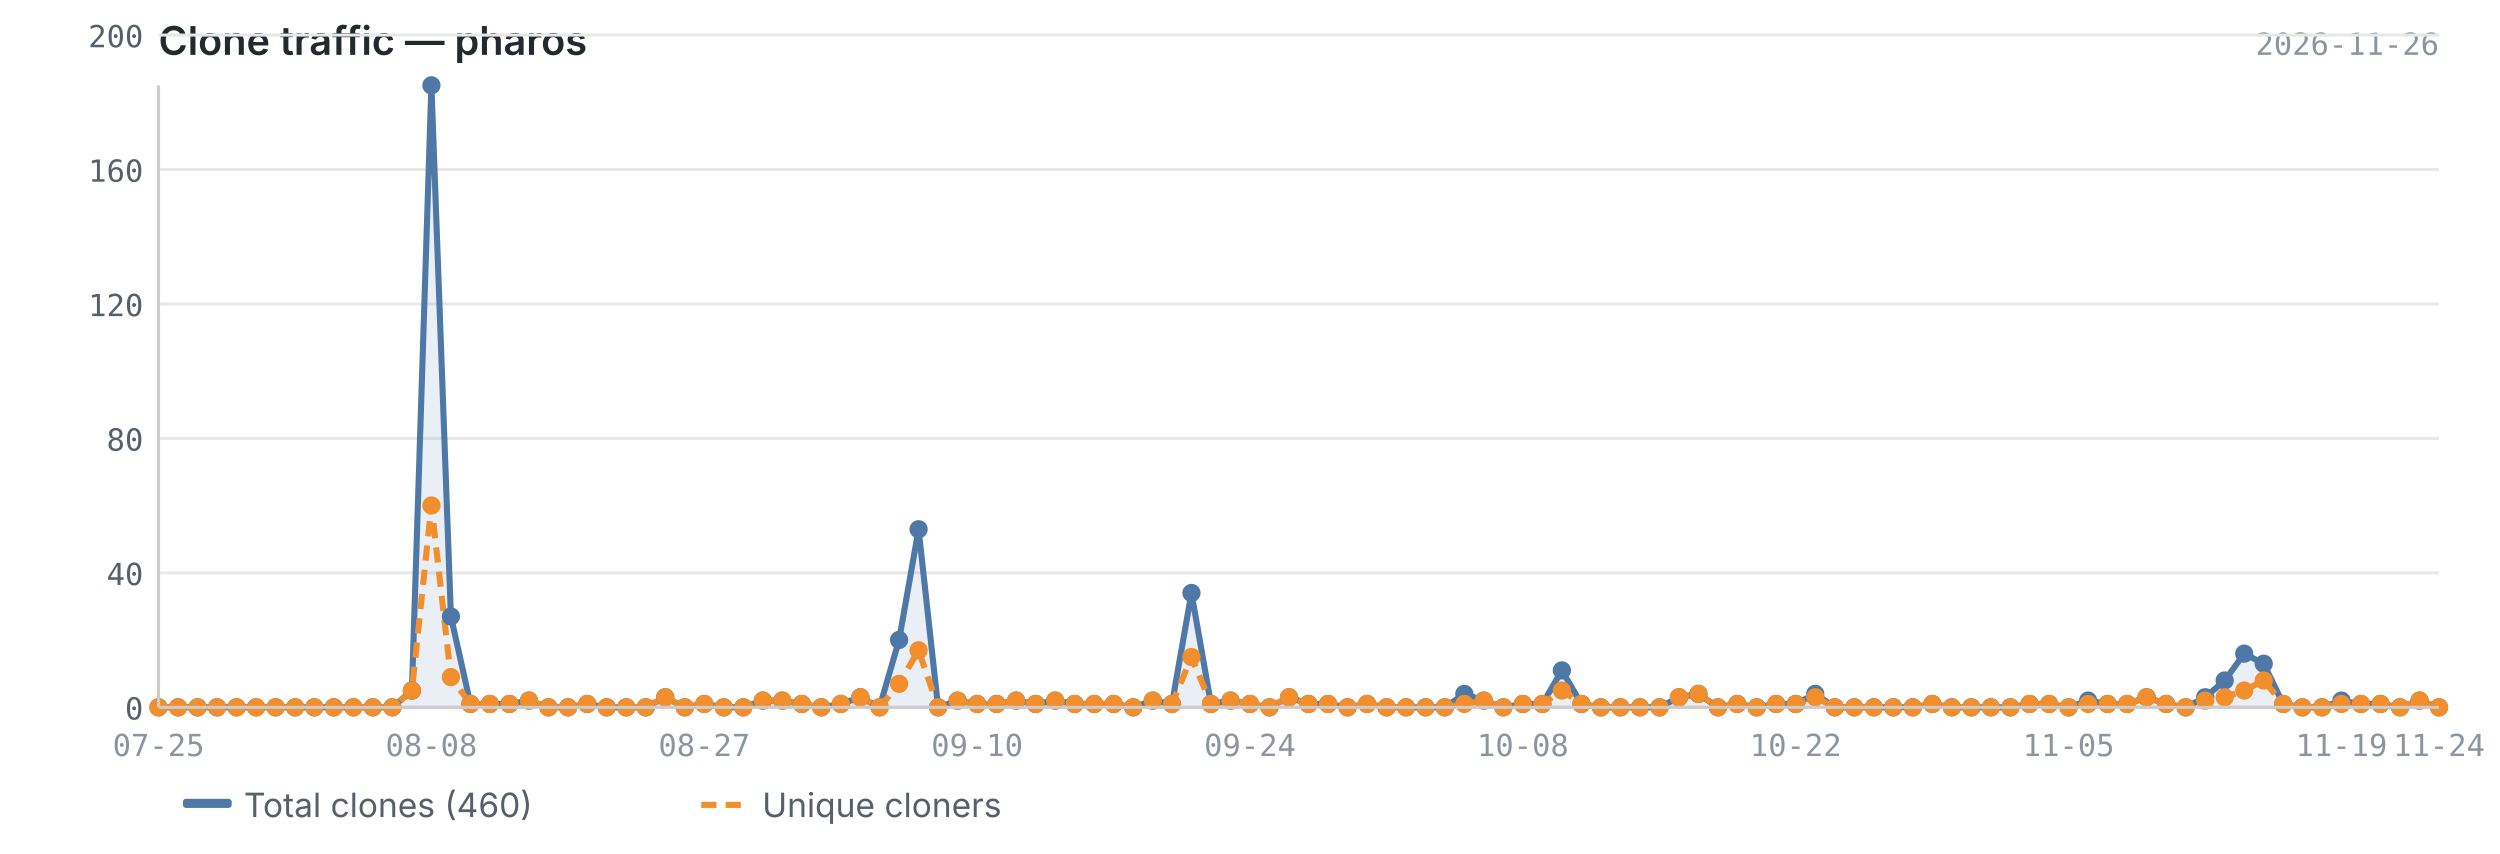
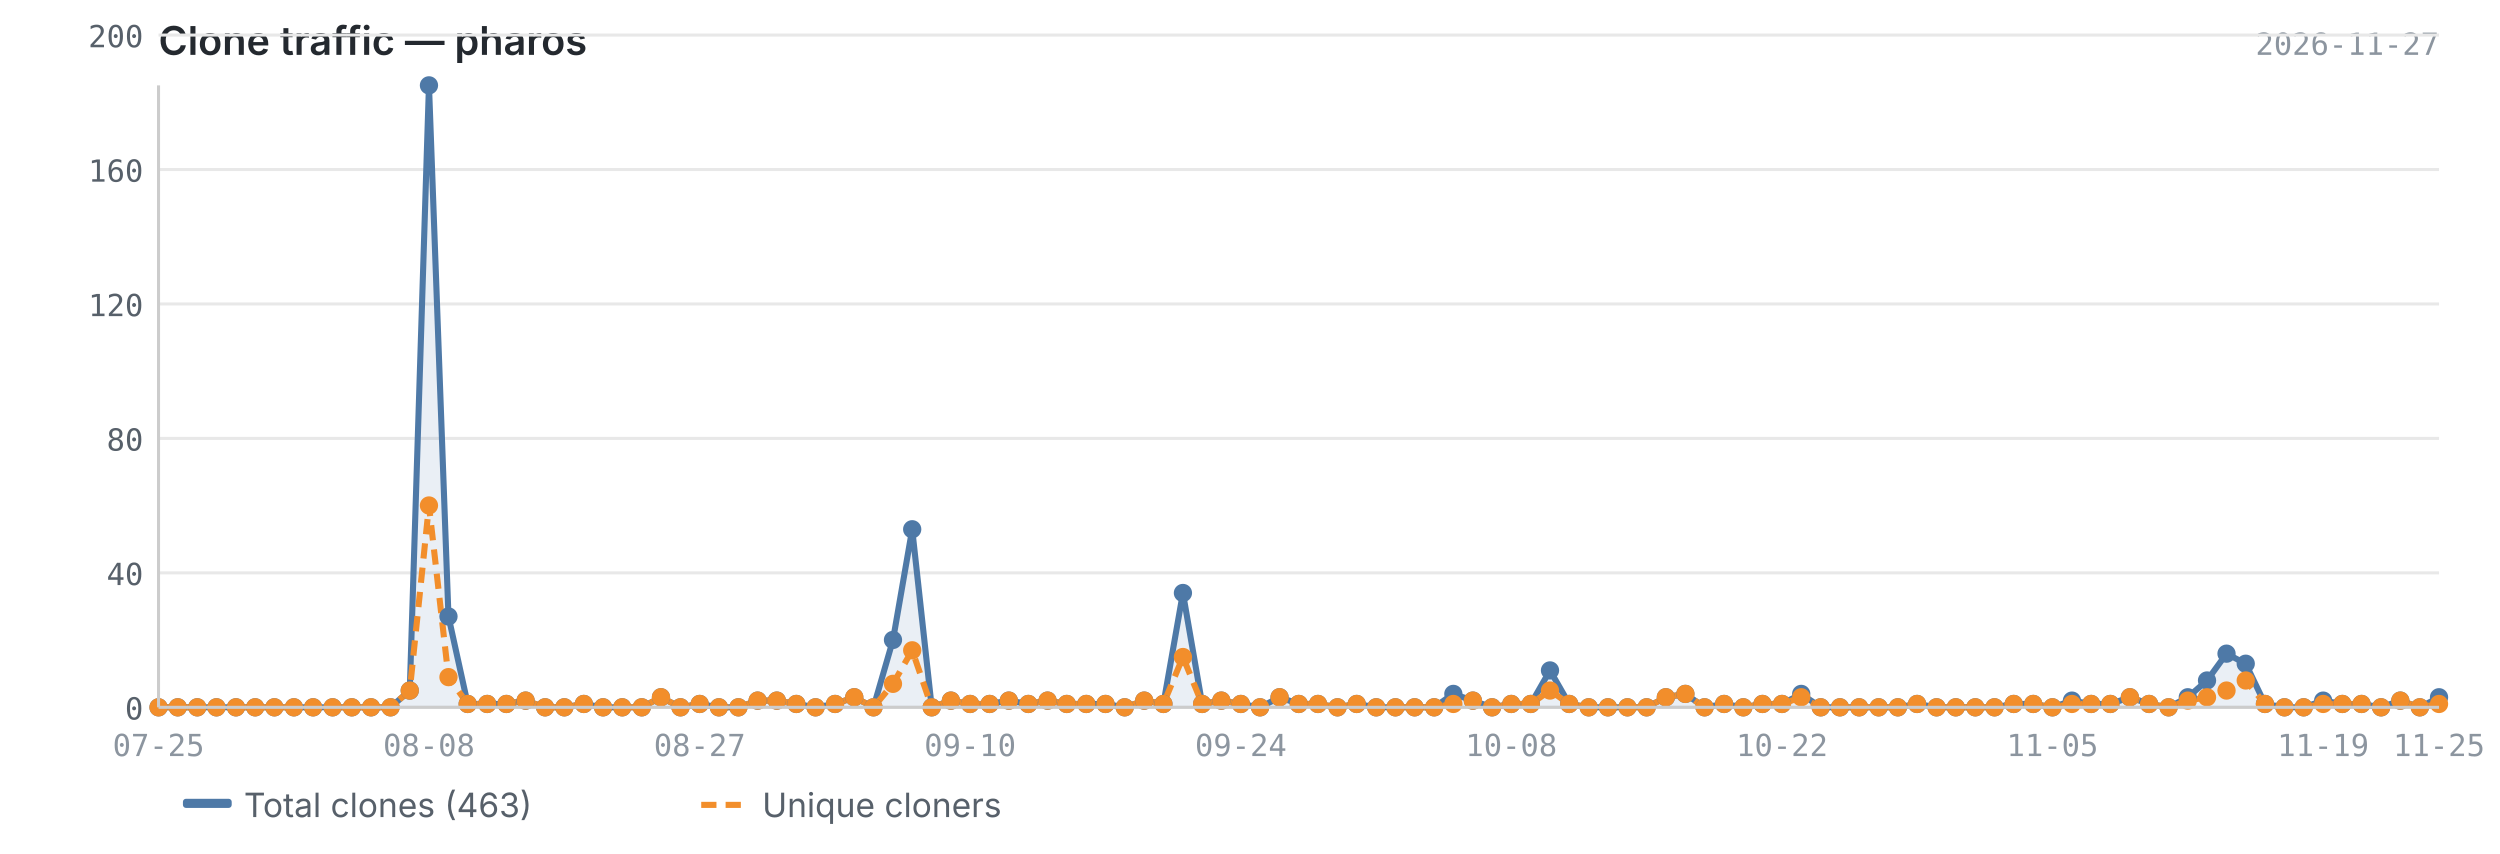
<svg xmlns="http://www.w3.org/2000/svg" viewBox="0 0 820 280" width="820" height="280">
  <text x="52" y="18" font-size="13" font-weight="600" fill="#24292f" font-family="-apple-system, BlinkMacSystemFont, 'Segoe UI', sans-serif">Clone traffic — pharos</text>
-   <text x="800" y="18" font-size="10" fill="#8c959f" font-family="ui-monospace, SFMono-Regular, 'SF Mono', Menlo, monospace" text-anchor="end">2026-11-26</text>
+   <text x="800" y="18" font-size="10" fill="#8c959f" font-family="ui-monospace, SFMono-Regular, 'SF Mono', Menlo, monospace" text-anchor="end">2026-11-27</text>
  <line x1="52" y1="232.0" x2="800" y2="232.0" stroke="#e8e8e8" stroke-width="1" />
  <line x1="52" y1="187.9" x2="800" y2="187.9" stroke="#e8e8e8" stroke-width="1" />
  <line x1="52" y1="143.8" x2="800" y2="143.8" stroke="#e8e8e8" stroke-width="1" />
  <line x1="52" y1="99.7" x2="800" y2="99.7" stroke="#e8e8e8" stroke-width="1" />
  <line x1="52" y1="55.6" x2="800" y2="55.6" stroke="#e8e8e8" stroke-width="1" />
  <line x1="52" y1="11.5" x2="800" y2="11.5" stroke="#e8e8e8" stroke-width="1" />
-   <path d="M52.0,232.0 L52.0,232.0 L58.4,232.0 L64.8,232.0 L71.2,232.0 L77.6,232.0 L84.0,232.0 L90.4,232.0 L96.8,232.0 L103.1,232.0 L109.5,232.0 L115.9,232.0 L122.3,232.0 L128.7,232.0 L135.1,226.5 L141.5,28.0 L147.9,202.2 L154.3,230.9 L160.7,230.9 L167.1,230.9 L173.5,229.8 L179.9,232.0 L186.3,232.0 L192.6,230.9 L199.0,232.0 L205.4,232.0 L211.8,232.0 L218.2,228.7 L224.6,232.0 L231.0,230.9 L237.4,232.0 L243.8,232.0 L250.2,229.8 L256.6,229.8 L263.0,230.9 L269.4,232.0 L275.8,230.9 L282.2,228.7 L288.5,232.0 L294.9,209.9 L301.3,173.6 L307.7,232.0 L314.1,229.8 L320.5,230.9 L326.9,230.9 L333.3,229.8 L339.7,230.9 L346.1,229.8 L352.5,230.9 L358.9,230.9 L365.3,230.9 L371.7,232.0 L378.1,229.8 L384.4,230.9 L390.8,194.5 L397.2,230.9 L403.6,229.8 L410.0,230.9 L416.4,232.0 L422.8,228.7 L429.2,230.9 L435.6,230.9 L442.0,232.0 L448.4,230.9 L454.8,232.0 L461.2,232.0 L467.6,232.0 L473.9,232.0 L480.3,227.6 L486.7,229.8 L493.1,232.0 L499.5,230.9 L505.9,230.9 L512.3,219.9 L518.7,230.9 L525.1,232.0 L531.5,232.0 L537.9,232.0 L544.3,232.0 L550.7,228.7 L557.1,227.6 L563.5,232.0 L569.8,230.9 L576.2,232.0 L582.6,230.9 L589.0,230.9 L595.4,227.6 L601.8,232.0 L608.2,232.0 L614.6,232.0 L621.0,232.0 L627.4,232.0 L633.8,230.9 L640.2,232.0 L646.6,232.0 L653.0,232.0 L659.4,232.0 L665.7,230.9 L672.1,230.9 L678.5,232.0 L684.9,229.8 L691.3,230.9 L697.7,230.9 L704.1,228.7 L710.5,230.9 L716.9,232.0 L723.3,228.7 L729.7,223.2 L736.1,214.4 L742.5,217.7 L748.9,230.9 L755.2,232.0 L761.6,232.0 L768.0,229.8 L774.4,230.9 L780.8,230.9 L787.2,232.0 L793.6,229.8 L800.0,232.0 L800.0,232.0 L52.0,232.0Z" fill="#4e79a7" opacity="0.12" />
-   <polyline points="52.0,232.0 58.4,232.0 64.8,232.0 71.2,232.0 77.6,232.0 84.0,232.0 90.4,232.0 96.8,232.0 103.1,232.0 109.5,232.0 115.9,232.0 122.3,232.0 128.7,232.0 135.1,226.5 141.5,28.0 147.9,202.2 154.3,230.9 160.7,230.9 167.1,230.9 173.5,229.8 179.9,232.0 186.3,232.0 192.6,230.9 199.0,232.0 205.4,232.0 211.8,232.0 218.2,228.7 224.6,232.0 231.0,230.9 237.4,232.0 243.8,232.0 250.2,229.8 256.6,229.8 263.0,230.9 269.4,232.0 275.8,230.9 282.2,228.7 288.5,232.0 294.9,209.9 301.3,173.6 307.7,232.0 314.1,229.8 320.5,230.9 326.9,230.9 333.3,229.8 339.7,230.9 346.1,229.8 352.5,230.9 358.9,230.9 365.3,230.9 371.7,232.0 378.1,229.8 384.4,230.9 390.8,194.5 397.2,230.9 403.6,229.8 410.0,230.9 416.4,232.0 422.8,228.7 429.2,230.9 435.6,230.9 442.0,232.0 448.4,230.9 454.8,232.0 461.2,232.0 467.6,232.0 473.9,232.0 480.3,227.6 486.7,229.8 493.1,232.0 499.5,230.9 505.9,230.9 512.3,219.9 518.7,230.9 525.1,232.0 531.5,232.0 537.9,232.0 544.3,232.0 550.7,228.7 557.1,227.6 563.5,232.0 569.8,230.9 576.2,232.0 582.6,230.9 589.0,230.9 595.4,227.6 601.8,232.0 608.2,232.0 614.6,232.0 621.0,232.0 627.4,232.0 633.8,230.9 640.2,232.0 646.6,232.0 653.0,232.0 659.4,232.0 665.7,230.9 672.1,230.9 678.5,232.0 684.9,229.8 691.3,230.9 697.7,230.9 704.1,228.7 710.5,230.9 716.9,232.0 723.3,228.7 729.7,223.2 736.1,214.4 742.5,217.7 748.9,230.9 755.2,232.0 761.6,232.0 768.0,229.8 774.4,230.9 780.8,230.9 787.2,232.0 793.6,229.8 800.0,232.0" fill="none" stroke="#4e79a7" stroke-width="2" stroke-linejoin="round" />
-   <polyline points="52.0,232.0 58.4,232.0 64.8,232.0 71.2,232.0 77.6,232.0 84.0,232.0 90.4,232.0 96.8,232.0 103.1,232.0 109.5,232.0 115.9,232.0 122.3,232.0 128.7,232.0 135.1,226.5 141.5,165.8 147.9,222.1 154.3,230.9 160.7,230.9 167.1,230.9 173.5,229.8 179.9,232.0 186.3,232.0 192.6,230.9 199.0,232.0 205.4,232.0 211.8,232.0 218.2,228.7 224.6,232.0 231.0,230.9 237.4,232.0 243.8,232.0 250.2,229.8 256.6,229.8 263.0,230.9 269.4,232.0 275.8,230.9 282.2,228.7 288.5,232.0 294.9,224.3 301.3,213.3 307.7,232.0 314.1,229.8 320.5,230.9 326.9,230.9 333.3,229.8 339.7,230.9 346.1,229.8 352.5,230.9 358.9,230.9 365.3,230.9 371.7,232.0 378.1,229.8 384.4,230.9 390.8,215.5 397.2,230.9 403.6,229.8 410.0,230.9 416.4,232.0 422.8,228.7 429.2,230.9 435.6,230.9 442.0,232.0 448.4,230.9 454.8,232.0 461.2,232.0 467.6,232.0 473.9,232.0 480.3,230.9 486.7,229.8 493.1,232.0 499.5,230.9 505.9,230.9 512.3,226.5 518.7,230.9 525.1,232.0 531.5,232.0 537.9,232.0 544.3,232.0 550.7,228.7 557.1,227.6 563.5,232.0 569.8,230.9 576.2,232.0 582.6,230.9 589.0,230.9 595.4,228.7 601.8,232.0 608.2,232.0 614.6,232.0 621.0,232.0 627.4,232.0 633.8,230.9 640.2,232.0 646.6,232.0 653.0,232.0 659.4,232.0 665.7,230.9 672.1,230.9 678.5,232.0 684.9,230.9 691.3,230.9 697.7,230.9 704.1,228.7 710.5,230.9 716.9,232.0 723.3,229.8 729.7,228.7 736.1,226.5 742.5,223.2 748.9,230.9 755.2,232.0 761.6,232.0 768.0,230.9 774.4,230.9 780.8,230.9 787.2,232.0 793.6,229.8 800.0,232.0" fill="none" stroke="#f28e2b" stroke-width="2" stroke-linejoin="round" stroke-dasharray="5,3" />
+   <path d="M52.0,232.0 L52.0,232.0 L58.3,232.0 L64.7,232.0 L71.0,232.0 L77.4,232.0 L83.7,232.0 L90.0,232.0 L96.4,232.0 L102.7,232.0 L109.1,232.0 L115.4,232.0 L121.7,232.0 L128.1,232.0 L134.4,226.5 L140.7,28.0 L147.1,202.2 L153.4,230.9 L159.8,230.9 L166.1,230.9 L172.4,229.8 L178.8,232.0 L185.1,232.0 L191.5,230.9 L197.8,232.0 L204.1,232.0 L210.5,232.0 L216.8,228.7 L223.2,232.0 L229.5,230.9 L235.8,232.0 L242.2,232.0 L248.5,229.8 L254.8,229.8 L261.2,230.9 L267.5,232.0 L273.9,230.9 L280.2,228.7 L286.5,232.0 L292.9,209.9 L299.2,173.6 L305.6,232.0 L311.9,229.8 L318.2,230.9 L324.6,230.9 L330.9,229.8 L337.3,230.9 L343.6,229.8 L349.9,230.9 L356.3,230.9 L362.6,230.9 L368.9,232.0 L375.3,229.8 L381.6,230.9 L388.0,194.5 L394.3,230.9 L400.6,229.8 L407.0,230.9 L413.3,232.0 L419.7,228.7 L426.0,230.9 L432.3,230.9 L438.7,232.0 L445.0,230.9 L451.4,232.0 L457.7,232.0 L464.0,232.0 L470.4,232.0 L476.7,227.6 L483.1,229.8 L489.4,232.0 L495.7,230.9 L502.1,230.9 L508.4,219.9 L514.7,230.9 L521.1,232.0 L527.4,232.0 L533.8,232.0 L540.1,232.0 L546.4,228.7 L552.8,227.6 L559.1,232.0 L565.5,230.9 L571.8,232.0 L578.1,230.9 L584.5,230.9 L590.8,227.6 L597.2,232.0 L603.5,232.0 L609.8,232.0 L616.2,232.0 L622.5,232.0 L628.8,230.9 L635.2,232.0 L641.5,232.0 L647.9,232.0 L654.2,232.0 L660.5,230.9 L666.9,230.9 L673.2,232.0 L679.6,229.8 L685.9,230.9 L692.2,230.9 L698.6,228.7 L704.9,230.9 L711.3,232.0 L717.6,228.7 L723.9,223.2 L730.3,214.4 L736.6,217.7 L742.9,230.9 L749.3,232.0 L755.6,232.0 L762.0,229.8 L768.3,230.9 L774.6,230.9 L781.0,232.0 L787.3,229.8 L793.7,232.0 L800.0,228.7 L800.0,232.0 L52.0,232.0Z" fill="#4e79a7" opacity="0.12" />
+   <polyline points="52.0,232.0 58.3,232.0 64.7,232.0 71.0,232.0 77.4,232.0 83.7,232.0 90.0,232.0 96.4,232.0 102.7,232.0 109.1,232.0 115.4,232.0 121.7,232.0 128.1,232.0 134.4,226.5 140.7,28.0 147.1,202.2 153.4,230.9 159.8,230.9 166.1,230.9 172.4,229.8 178.8,232.0 185.1,232.0 191.5,230.9 197.8,232.0 204.1,232.0 210.5,232.0 216.8,228.7 223.2,232.0 229.5,230.9 235.8,232.0 242.2,232.0 248.5,229.8 254.8,229.8 261.2,230.9 267.5,232.0 273.9,230.9 280.2,228.7 286.5,232.0 292.9,209.9 299.2,173.6 305.6,232.0 311.9,229.8 318.2,230.9 324.6,230.9 330.9,229.8 337.3,230.9 343.6,229.8 349.9,230.9 356.3,230.9 362.6,230.9 368.9,232.0 375.3,229.8 381.6,230.9 388.0,194.5 394.3,230.9 400.6,229.8 407.0,230.9 413.3,232.0 419.7,228.7 426.0,230.9 432.3,230.9 438.7,232.0 445.0,230.9 451.4,232.0 457.7,232.0 464.0,232.0 470.4,232.0 476.7,227.6 483.1,229.8 489.4,232.0 495.7,230.9 502.1,230.9 508.4,219.9 514.7,230.9 521.1,232.0 527.4,232.0 533.8,232.0 540.1,232.0 546.4,228.7 552.8,227.6 559.1,232.0 565.5,230.9 571.8,232.0 578.1,230.9 584.5,230.9 590.8,227.6 597.2,232.0 603.5,232.0 609.8,232.0 616.2,232.0 622.5,232.0 628.8,230.9 635.2,232.0 641.5,232.0 647.9,232.0 654.2,232.0 660.5,230.9 666.9,230.9 673.2,232.0 679.6,229.8 685.9,230.9 692.2,230.9 698.6,228.7 704.9,230.9 711.3,232.0 717.6,228.7 723.9,223.2 730.3,214.4 736.6,217.7 742.9,230.9 749.3,232.0 755.6,232.0 762.0,229.8 768.3,230.9 774.6,230.9 781.0,232.0 787.3,229.8 793.7,232.0 800.0,228.7" fill="none" stroke="#4e79a7" stroke-width="2" stroke-linejoin="round" />
+   <polyline points="52.0,232.0 58.3,232.0 64.7,232.0 71.0,232.0 77.4,232.0 83.7,232.0 90.0,232.0 96.4,232.0 102.7,232.0 109.1,232.0 115.4,232.0 121.7,232.0 128.1,232.0 134.4,226.5 140.7,165.8 147.1,222.1 153.4,230.9 159.8,230.9 166.1,230.9 172.4,229.8 178.8,232.0 185.1,232.0 191.5,230.9 197.8,232.0 204.1,232.0 210.5,232.0 216.8,228.7 223.2,232.0 229.5,230.9 235.8,232.0 242.2,232.0 248.5,229.8 254.8,229.8 261.2,230.9 267.5,232.0 273.9,230.9 280.2,228.7 286.5,232.0 292.9,224.3 299.2,213.3 305.6,232.0 311.9,229.8 318.2,230.9 324.6,230.9 330.9,229.8 337.3,230.9 343.6,229.8 349.9,230.9 356.3,230.9 362.6,230.9 368.9,232.0 375.3,229.8 381.6,230.9 388.0,215.5 394.3,230.9 400.6,229.8 407.0,230.9 413.3,232.0 419.7,228.7 426.0,230.9 432.3,230.9 438.7,232.0 445.0,230.9 451.4,232.0 457.7,232.0 464.0,232.0 470.4,232.0 476.7,230.9 483.1,229.8 489.4,232.0 495.7,230.9 502.1,230.9 508.4,226.5 514.7,230.9 521.1,232.0 527.4,232.0 533.8,232.0 540.1,232.0 546.4,228.7 552.8,227.6 559.1,232.0 565.5,230.9 571.8,232.0 578.1,230.9 584.5,230.9 590.8,228.7 597.2,232.0 603.5,232.0 609.8,232.0 616.2,232.0 622.5,232.0 628.8,230.9 635.2,232.0 641.5,232.0 647.9,232.0 654.2,232.0 660.5,230.9 666.9,230.9 673.2,232.0 679.6,230.9 685.9,230.9 692.2,230.9 698.6,228.7 704.9,230.9 711.3,232.0 717.6,229.8 723.9,228.7 730.3,226.5 736.6,223.2 742.9,230.9 749.3,232.0 755.6,232.0 762.0,230.9 768.3,230.9 774.6,230.9 781.0,232.0 787.3,229.8 793.7,232.0 800.0,230.9" fill="none" stroke="#f28e2b" stroke-width="2" stroke-linejoin="round" stroke-dasharray="5,3" />
  <circle cx="52.0" cy="232.0" r="3" fill="#4e79a7" />
-   <circle cx="58.4" cy="232.0" r="3" fill="#4e79a7" />
-   <circle cx="64.8" cy="232.0" r="3" fill="#4e79a7" />
-   <circle cx="71.2" cy="232.0" r="3" fill="#4e79a7" />
-   <circle cx="77.6" cy="232.0" r="3" fill="#4e79a7" />
-   <circle cx="84.0" cy="232.0" r="3" fill="#4e79a7" />
-   <circle cx="90.4" cy="232.0" r="3" fill="#4e79a7" />
-   <circle cx="96.8" cy="232.0" r="3" fill="#4e79a7" />
-   <circle cx="103.1" cy="232.0" r="3" fill="#4e79a7" />
-   <circle cx="109.5" cy="232.0" r="3" fill="#4e79a7" />
-   <circle cx="115.9" cy="232.0" r="3" fill="#4e79a7" />
-   <circle cx="122.3" cy="232.0" r="3" fill="#4e79a7" />
-   <circle cx="128.7" cy="232.0" r="3" fill="#4e79a7" />
-   <circle cx="135.1" cy="226.5" r="3" fill="#4e79a7" />
-   <circle cx="141.5" cy="28.0" r="3" fill="#4e79a7" />
-   <circle cx="147.9" cy="202.2" r="3" fill="#4e79a7" />
-   <circle cx="154.3" cy="230.9" r="3" fill="#4e79a7" />
-   <circle cx="160.7" cy="230.9" r="3" fill="#4e79a7" />
-   <circle cx="167.1" cy="230.9" r="3" fill="#4e79a7" />
-   <circle cx="173.5" cy="229.8" r="3" fill="#4e79a7" />
-   <circle cx="179.9" cy="232.0" r="3" fill="#4e79a7" />
-   <circle cx="186.3" cy="232.0" r="3" fill="#4e79a7" />
-   <circle cx="192.6" cy="230.9" r="3" fill="#4e79a7" />
-   <circle cx="199.0" cy="232.0" r="3" fill="#4e79a7" />
-   <circle cx="205.4" cy="232.0" r="3" fill="#4e79a7" />
-   <circle cx="211.8" cy="232.0" r="3" fill="#4e79a7" />
-   <circle cx="218.2" cy="228.7" r="3" fill="#4e79a7" />
-   <circle cx="224.6" cy="232.0" r="3" fill="#4e79a7" />
-   <circle cx="231.0" cy="230.9" r="3" fill="#4e79a7" />
-   <circle cx="237.4" cy="232.0" r="3" fill="#4e79a7" />
-   <circle cx="243.8" cy="232.0" r="3" fill="#4e79a7" />
-   <circle cx="250.2" cy="229.8" r="3" fill="#4e79a7" />
-   <circle cx="256.6" cy="229.8" r="3" fill="#4e79a7" />
-   <circle cx="263.0" cy="230.9" r="3" fill="#4e79a7" />
-   <circle cx="269.4" cy="232.0" r="3" fill="#4e79a7" />
-   <circle cx="275.8" cy="230.9" r="3" fill="#4e79a7" />
-   <circle cx="282.2" cy="228.7" r="3" fill="#4e79a7" />
-   <circle cx="288.5" cy="232.0" r="3" fill="#4e79a7" />
-   <circle cx="294.9" cy="209.9" r="3" fill="#4e79a7" />
-   <circle cx="301.3" cy="173.6" r="3" fill="#4e79a7" />
-   <circle cx="307.7" cy="232.0" r="3" fill="#4e79a7" />
-   <circle cx="314.1" cy="229.8" r="3" fill="#4e79a7" />
-   <circle cx="320.5" cy="230.9" r="3" fill="#4e79a7" />
-   <circle cx="326.9" cy="230.9" r="3" fill="#4e79a7" />
-   <circle cx="333.3" cy="229.8" r="3" fill="#4e79a7" />
-   <circle cx="339.7" cy="230.9" r="3" fill="#4e79a7" />
-   <circle cx="346.1" cy="229.8" r="3" fill="#4e79a7" />
-   <circle cx="352.5" cy="230.9" r="3" fill="#4e79a7" />
-   <circle cx="358.9" cy="230.9" r="3" fill="#4e79a7" />
-   <circle cx="365.3" cy="230.9" r="3" fill="#4e79a7" />
-   <circle cx="371.7" cy="232.0" r="3" fill="#4e79a7" />
-   <circle cx="378.1" cy="229.8" r="3" fill="#4e79a7" />
-   <circle cx="384.4" cy="230.9" r="3" fill="#4e79a7" />
-   <circle cx="390.8" cy="194.5" r="3" fill="#4e79a7" />
-   <circle cx="397.2" cy="230.9" r="3" fill="#4e79a7" />
-   <circle cx="403.6" cy="229.8" r="3" fill="#4e79a7" />
-   <circle cx="410.0" cy="230.9" r="3" fill="#4e79a7" />
-   <circle cx="416.4" cy="232.0" r="3" fill="#4e79a7" />
-   <circle cx="422.8" cy="228.7" r="3" fill="#4e79a7" />
-   <circle cx="429.2" cy="230.9" r="3" fill="#4e79a7" />
-   <circle cx="435.6" cy="230.9" r="3" fill="#4e79a7" />
-   <circle cx="442.0" cy="232.0" r="3" fill="#4e79a7" />
-   <circle cx="448.4" cy="230.9" r="3" fill="#4e79a7" />
-   <circle cx="454.8" cy="232.0" r="3" fill="#4e79a7" />
-   <circle cx="461.2" cy="232.0" r="3" fill="#4e79a7" />
-   <circle cx="467.6" cy="232.0" r="3" fill="#4e79a7" />
-   <circle cx="473.9" cy="232.0" r="3" fill="#4e79a7" />
-   <circle cx="480.3" cy="227.6" r="3" fill="#4e79a7" />
-   <circle cx="486.7" cy="229.8" r="3" fill="#4e79a7" />
-   <circle cx="493.1" cy="232.0" r="3" fill="#4e79a7" />
-   <circle cx="499.5" cy="230.9" r="3" fill="#4e79a7" />
-   <circle cx="505.9" cy="230.9" r="3" fill="#4e79a7" />
-   <circle cx="512.3" cy="219.9" r="3" fill="#4e79a7" />
-   <circle cx="518.7" cy="230.9" r="3" fill="#4e79a7" />
-   <circle cx="525.1" cy="232.0" r="3" fill="#4e79a7" />
-   <circle cx="531.5" cy="232.0" r="3" fill="#4e79a7" />
-   <circle cx="537.9" cy="232.0" r="3" fill="#4e79a7" />
-   <circle cx="544.3" cy="232.0" r="3" fill="#4e79a7" />
-   <circle cx="550.7" cy="228.7" r="3" fill="#4e79a7" />
-   <circle cx="557.1" cy="227.6" r="3" fill="#4e79a7" />
-   <circle cx="563.5" cy="232.0" r="3" fill="#4e79a7" />
-   <circle cx="569.8" cy="230.9" r="3" fill="#4e79a7" />
-   <circle cx="576.2" cy="232.0" r="3" fill="#4e79a7" />
-   <circle cx="582.6" cy="230.9" r="3" fill="#4e79a7" />
-   <circle cx="589.0" cy="230.9" r="3" fill="#4e79a7" />
-   <circle cx="595.4" cy="227.6" r="3" fill="#4e79a7" />
-   <circle cx="601.8" cy="232.0" r="3" fill="#4e79a7" />
-   <circle cx="608.2" cy="232.0" r="3" fill="#4e79a7" />
-   <circle cx="614.6" cy="232.0" r="3" fill="#4e79a7" />
-   <circle cx="621.0" cy="232.0" r="3" fill="#4e79a7" />
-   <circle cx="627.4" cy="232.0" r="3" fill="#4e79a7" />
-   <circle cx="633.8" cy="230.9" r="3" fill="#4e79a7" />
-   <circle cx="640.2" cy="232.0" r="3" fill="#4e79a7" />
-   <circle cx="646.6" cy="232.0" r="3" fill="#4e79a7" />
-   <circle cx="653.0" cy="232.0" r="3" fill="#4e79a7" />
-   <circle cx="659.4" cy="232.0" r="3" fill="#4e79a7" />
-   <circle cx="665.7" cy="230.9" r="3" fill="#4e79a7" />
-   <circle cx="672.1" cy="230.9" r="3" fill="#4e79a7" />
-   <circle cx="678.5" cy="232.0" r="3" fill="#4e79a7" />
-   <circle cx="684.9" cy="229.8" r="3" fill="#4e79a7" />
-   <circle cx="691.3" cy="230.9" r="3" fill="#4e79a7" />
-   <circle cx="697.7" cy="230.9" r="3" fill="#4e79a7" />
-   <circle cx="704.1" cy="228.7" r="3" fill="#4e79a7" />
-   <circle cx="710.5" cy="230.9" r="3" fill="#4e79a7" />
-   <circle cx="716.9" cy="232.0" r="3" fill="#4e79a7" />
-   <circle cx="723.3" cy="228.7" r="3" fill="#4e79a7" />
-   <circle cx="729.7" cy="223.2" r="3" fill="#4e79a7" />
-   <circle cx="736.1" cy="214.4" r="3" fill="#4e79a7" />
-   <circle cx="742.5" cy="217.7" r="3" fill="#4e79a7" />
-   <circle cx="748.9" cy="230.9" r="3" fill="#4e79a7" />
-   <circle cx="755.2" cy="232.0" r="3" fill="#4e79a7" />
-   <circle cx="761.6" cy="232.0" r="3" fill="#4e79a7" />
-   <circle cx="768.0" cy="229.8" r="3" fill="#4e79a7" />
-   <circle cx="774.4" cy="230.9" r="3" fill="#4e79a7" />
-   <circle cx="780.8" cy="230.9" r="3" fill="#4e79a7" />
-   <circle cx="787.2" cy="232.0" r="3" fill="#4e79a7" />
-   <circle cx="793.6" cy="229.8" r="3" fill="#4e79a7" />
-   <circle cx="800.0" cy="232.0" r="3" fill="#4e79a7" />
+   <circle cx="58.3" cy="232.0" r="3" fill="#4e79a7" />
+   <circle cx="64.7" cy="232.0" r="3" fill="#4e79a7" />
+   <circle cx="71.0" cy="232.0" r="3" fill="#4e79a7" />
+   <circle cx="77.4" cy="232.0" r="3" fill="#4e79a7" />
+   <circle cx="83.7" cy="232.0" r="3" fill="#4e79a7" />
+   <circle cx="90.0" cy="232.0" r="3" fill="#4e79a7" />
+   <circle cx="96.4" cy="232.0" r="3" fill="#4e79a7" />
+   <circle cx="102.7" cy="232.0" r="3" fill="#4e79a7" />
+   <circle cx="109.1" cy="232.0" r="3" fill="#4e79a7" />
+   <circle cx="115.4" cy="232.0" r="3" fill="#4e79a7" />
+   <circle cx="121.7" cy="232.0" r="3" fill="#4e79a7" />
+   <circle cx="128.1" cy="232.0" r="3" fill="#4e79a7" />
+   <circle cx="134.4" cy="226.5" r="3" fill="#4e79a7" />
+   <circle cx="140.7" cy="28.0" r="3" fill="#4e79a7" />
+   <circle cx="147.1" cy="202.2" r="3" fill="#4e79a7" />
+   <circle cx="153.4" cy="230.9" r="3" fill="#4e79a7" />
+   <circle cx="159.8" cy="230.9" r="3" fill="#4e79a7" />
+   <circle cx="166.1" cy="230.9" r="3" fill="#4e79a7" />
+   <circle cx="172.4" cy="229.8" r="3" fill="#4e79a7" />
+   <circle cx="178.8" cy="232.0" r="3" fill="#4e79a7" />
+   <circle cx="185.1" cy="232.0" r="3" fill="#4e79a7" />
+   <circle cx="191.5" cy="230.9" r="3" fill="#4e79a7" />
+   <circle cx="197.8" cy="232.0" r="3" fill="#4e79a7" />
+   <circle cx="204.1" cy="232.0" r="3" fill="#4e79a7" />
+   <circle cx="210.5" cy="232.0" r="3" fill="#4e79a7" />
+   <circle cx="216.8" cy="228.7" r="3" fill="#4e79a7" />
+   <circle cx="223.2" cy="232.0" r="3" fill="#4e79a7" />
+   <circle cx="229.5" cy="230.9" r="3" fill="#4e79a7" />
+   <circle cx="235.8" cy="232.0" r="3" fill="#4e79a7" />
+   <circle cx="242.2" cy="232.0" r="3" fill="#4e79a7" />
+   <circle cx="248.5" cy="229.8" r="3" fill="#4e79a7" />
+   <circle cx="254.8" cy="229.8" r="3" fill="#4e79a7" />
+   <circle cx="261.2" cy="230.9" r="3" fill="#4e79a7" />
+   <circle cx="267.5" cy="232.0" r="3" fill="#4e79a7" />
+   <circle cx="273.9" cy="230.9" r="3" fill="#4e79a7" />
+   <circle cx="280.2" cy="228.7" r="3" fill="#4e79a7" />
+   <circle cx="286.5" cy="232.0" r="3" fill="#4e79a7" />
+   <circle cx="292.9" cy="209.9" r="3" fill="#4e79a7" />
+   <circle cx="299.2" cy="173.6" r="3" fill="#4e79a7" />
+   <circle cx="305.6" cy="232.0" r="3" fill="#4e79a7" />
+   <circle cx="311.9" cy="229.8" r="3" fill="#4e79a7" />
+   <circle cx="318.2" cy="230.9" r="3" fill="#4e79a7" />
+   <circle cx="324.6" cy="230.9" r="3" fill="#4e79a7" />
+   <circle cx="330.9" cy="229.8" r="3" fill="#4e79a7" />
+   <circle cx="337.3" cy="230.9" r="3" fill="#4e79a7" />
+   <circle cx="343.6" cy="229.8" r="3" fill="#4e79a7" />
+   <circle cx="349.9" cy="230.9" r="3" fill="#4e79a7" />
+   <circle cx="356.3" cy="230.9" r="3" fill="#4e79a7" />
+   <circle cx="362.6" cy="230.9" r="3" fill="#4e79a7" />
+   <circle cx="368.9" cy="232.0" r="3" fill="#4e79a7" />
+   <circle cx="375.3" cy="229.8" r="3" fill="#4e79a7" />
+   <circle cx="381.6" cy="230.9" r="3" fill="#4e79a7" />
+   <circle cx="388.0" cy="194.5" r="3" fill="#4e79a7" />
+   <circle cx="394.3" cy="230.9" r="3" fill="#4e79a7" />
+   <circle cx="400.6" cy="229.8" r="3" fill="#4e79a7" />
+   <circle cx="407.0" cy="230.9" r="3" fill="#4e79a7" />
+   <circle cx="413.3" cy="232.0" r="3" fill="#4e79a7" />
+   <circle cx="419.7" cy="228.7" r="3" fill="#4e79a7" />
+   <circle cx="426.0" cy="230.9" r="3" fill="#4e79a7" />
+   <circle cx="432.3" cy="230.9" r="3" fill="#4e79a7" />
+   <circle cx="438.7" cy="232.0" r="3" fill="#4e79a7" />
+   <circle cx="445.0" cy="230.9" r="3" fill="#4e79a7" />
+   <circle cx="451.4" cy="232.0" r="3" fill="#4e79a7" />
+   <circle cx="457.7" cy="232.0" r="3" fill="#4e79a7" />
+   <circle cx="464.0" cy="232.0" r="3" fill="#4e79a7" />
+   <circle cx="470.4" cy="232.0" r="3" fill="#4e79a7" />
+   <circle cx="476.7" cy="227.6" r="3" fill="#4e79a7" />
+   <circle cx="483.1" cy="229.8" r="3" fill="#4e79a7" />
+   <circle cx="489.4" cy="232.0" r="3" fill="#4e79a7" />
+   <circle cx="495.7" cy="230.9" r="3" fill="#4e79a7" />
+   <circle cx="502.1" cy="230.9" r="3" fill="#4e79a7" />
+   <circle cx="508.4" cy="219.9" r="3" fill="#4e79a7" />
+   <circle cx="514.7" cy="230.9" r="3" fill="#4e79a7" />
+   <circle cx="521.1" cy="232.0" r="3" fill="#4e79a7" />
+   <circle cx="527.4" cy="232.0" r="3" fill="#4e79a7" />
+   <circle cx="533.8" cy="232.0" r="3" fill="#4e79a7" />
+   <circle cx="540.1" cy="232.0" r="3" fill="#4e79a7" />
+   <circle cx="546.4" cy="228.7" r="3" fill="#4e79a7" />
+   <circle cx="552.8" cy="227.6" r="3" fill="#4e79a7" />
+   <circle cx="559.1" cy="232.0" r="3" fill="#4e79a7" />
+   <circle cx="565.5" cy="230.9" r="3" fill="#4e79a7" />
+   <circle cx="571.8" cy="232.0" r="3" fill="#4e79a7" />
+   <circle cx="578.1" cy="230.9" r="3" fill="#4e79a7" />
+   <circle cx="584.5" cy="230.9" r="3" fill="#4e79a7" />
+   <circle cx="590.8" cy="227.6" r="3" fill="#4e79a7" />
+   <circle cx="597.2" cy="232.0" r="3" fill="#4e79a7" />
+   <circle cx="603.5" cy="232.0" r="3" fill="#4e79a7" />
+   <circle cx="609.8" cy="232.0" r="3" fill="#4e79a7" />
+   <circle cx="616.2" cy="232.0" r="3" fill="#4e79a7" />
+   <circle cx="622.5" cy="232.0" r="3" fill="#4e79a7" />
+   <circle cx="628.8" cy="230.9" r="3" fill="#4e79a7" />
+   <circle cx="635.2" cy="232.0" r="3" fill="#4e79a7" />
+   <circle cx="641.5" cy="232.0" r="3" fill="#4e79a7" />
+   <circle cx="647.9" cy="232.0" r="3" fill="#4e79a7" />
+   <circle cx="654.2" cy="232.0" r="3" fill="#4e79a7" />
+   <circle cx="660.5" cy="230.9" r="3" fill="#4e79a7" />
+   <circle cx="666.9" cy="230.9" r="3" fill="#4e79a7" />
+   <circle cx="673.2" cy="232.0" r="3" fill="#4e79a7" />
+   <circle cx="679.6" cy="229.8" r="3" fill="#4e79a7" />
+   <circle cx="685.9" cy="230.9" r="3" fill="#4e79a7" />
+   <circle cx="692.2" cy="230.9" r="3" fill="#4e79a7" />
+   <circle cx="698.6" cy="228.7" r="3" fill="#4e79a7" />
+   <circle cx="704.9" cy="230.9" r="3" fill="#4e79a7" />
+   <circle cx="711.3" cy="232.0" r="3" fill="#4e79a7" />
+   <circle cx="717.6" cy="228.7" r="3" fill="#4e79a7" />
+   <circle cx="723.9" cy="223.2" r="3" fill="#4e79a7" />
+   <circle cx="730.3" cy="214.4" r="3" fill="#4e79a7" />
+   <circle cx="736.6" cy="217.7" r="3" fill="#4e79a7" />
+   <circle cx="742.9" cy="230.9" r="3" fill="#4e79a7" />
+   <circle cx="749.3" cy="232.0" r="3" fill="#4e79a7" />
+   <circle cx="755.6" cy="232.0" r="3" fill="#4e79a7" />
+   <circle cx="762.0" cy="229.8" r="3" fill="#4e79a7" />
+   <circle cx="768.3" cy="230.9" r="3" fill="#4e79a7" />
+   <circle cx="774.6" cy="230.9" r="3" fill="#4e79a7" />
+   <circle cx="781.0" cy="232.0" r="3" fill="#4e79a7" />
+   <circle cx="787.3" cy="229.8" r="3" fill="#4e79a7" />
+   <circle cx="793.7" cy="232.0" r="3" fill="#4e79a7" />
+   <circle cx="800.0" cy="228.7" r="3" fill="#4e79a7" />
  <circle cx="52.0" cy="232.0" r="3" fill="#f28e2b" />
-   <circle cx="58.4" cy="232.0" r="3" fill="#f28e2b" />
-   <circle cx="64.8" cy="232.0" r="3" fill="#f28e2b" />
-   <circle cx="71.2" cy="232.0" r="3" fill="#f28e2b" />
-   <circle cx="77.6" cy="232.0" r="3" fill="#f28e2b" />
-   <circle cx="84.0" cy="232.0" r="3" fill="#f28e2b" />
-   <circle cx="90.4" cy="232.0" r="3" fill="#f28e2b" />
-   <circle cx="96.8" cy="232.0" r="3" fill="#f28e2b" />
-   <circle cx="103.1" cy="232.0" r="3" fill="#f28e2b" />
-   <circle cx="109.5" cy="232.0" r="3" fill="#f28e2b" />
-   <circle cx="115.9" cy="232.0" r="3" fill="#f28e2b" />
-   <circle cx="122.3" cy="232.0" r="3" fill="#f28e2b" />
-   <circle cx="128.7" cy="232.0" r="3" fill="#f28e2b" />
-   <circle cx="135.1" cy="226.5" r="3" fill="#f28e2b" />
-   <circle cx="141.5" cy="165.8" r="3" fill="#f28e2b" />
-   <circle cx="147.9" cy="222.1" r="3" fill="#f28e2b" />
-   <circle cx="154.3" cy="230.9" r="3" fill="#f28e2b" />
-   <circle cx="160.7" cy="230.9" r="3" fill="#f28e2b" />
-   <circle cx="167.1" cy="230.9" r="3" fill="#f28e2b" />
-   <circle cx="173.5" cy="229.8" r="3" fill="#f28e2b" />
-   <circle cx="179.9" cy="232.0" r="3" fill="#f28e2b" />
-   <circle cx="186.3" cy="232.0" r="3" fill="#f28e2b" />
-   <circle cx="192.6" cy="230.9" r="3" fill="#f28e2b" />
-   <circle cx="199.0" cy="232.0" r="3" fill="#f28e2b" />
-   <circle cx="205.4" cy="232.0" r="3" fill="#f28e2b" />
-   <circle cx="211.8" cy="232.0" r="3" fill="#f28e2b" />
-   <circle cx="218.2" cy="228.7" r="3" fill="#f28e2b" />
-   <circle cx="224.6" cy="232.0" r="3" fill="#f28e2b" />
-   <circle cx="231.0" cy="230.9" r="3" fill="#f28e2b" />
-   <circle cx="237.4" cy="232.0" r="3" fill="#f28e2b" />
-   <circle cx="243.8" cy="232.0" r="3" fill="#f28e2b" />
-   <circle cx="250.2" cy="229.8" r="3" fill="#f28e2b" />
-   <circle cx="256.6" cy="229.8" r="3" fill="#f28e2b" />
-   <circle cx="263.0" cy="230.9" r="3" fill="#f28e2b" />
-   <circle cx="269.4" cy="232.0" r="3" fill="#f28e2b" />
-   <circle cx="275.8" cy="230.9" r="3" fill="#f28e2b" />
-   <circle cx="282.2" cy="228.7" r="3" fill="#f28e2b" />
-   <circle cx="288.5" cy="232.0" r="3" fill="#f28e2b" />
-   <circle cx="294.9" cy="224.3" r="3" fill="#f28e2b" />
-   <circle cx="301.3" cy="213.3" r="3" fill="#f28e2b" />
-   <circle cx="307.7" cy="232.0" r="3" fill="#f28e2b" />
-   <circle cx="314.1" cy="229.8" r="3" fill="#f28e2b" />
-   <circle cx="320.5" cy="230.9" r="3" fill="#f28e2b" />
-   <circle cx="326.9" cy="230.9" r="3" fill="#f28e2b" />
-   <circle cx="333.3" cy="229.8" r="3" fill="#f28e2b" />
-   <circle cx="339.7" cy="230.9" r="3" fill="#f28e2b" />
-   <circle cx="346.1" cy="229.8" r="3" fill="#f28e2b" />
-   <circle cx="352.5" cy="230.9" r="3" fill="#f28e2b" />
-   <circle cx="358.9" cy="230.9" r="3" fill="#f28e2b" />
-   <circle cx="365.3" cy="230.9" r="3" fill="#f28e2b" />
-   <circle cx="371.7" cy="232.0" r="3" fill="#f28e2b" />
-   <circle cx="378.1" cy="229.8" r="3" fill="#f28e2b" />
-   <circle cx="384.4" cy="230.9" r="3" fill="#f28e2b" />
-   <circle cx="390.8" cy="215.5" r="3" fill="#f28e2b" />
-   <circle cx="397.2" cy="230.9" r="3" fill="#f28e2b" />
-   <circle cx="403.6" cy="229.8" r="3" fill="#f28e2b" />
-   <circle cx="410.0" cy="230.9" r="3" fill="#f28e2b" />
-   <circle cx="416.4" cy="232.0" r="3" fill="#f28e2b" />
-   <circle cx="422.8" cy="228.7" r="3" fill="#f28e2b" />
-   <circle cx="429.2" cy="230.9" r="3" fill="#f28e2b" />
-   <circle cx="435.6" cy="230.9" r="3" fill="#f28e2b" />
-   <circle cx="442.0" cy="232.0" r="3" fill="#f28e2b" />
-   <circle cx="448.4" cy="230.9" r="3" fill="#f28e2b" />
-   <circle cx="454.8" cy="232.0" r="3" fill="#f28e2b" />
-   <circle cx="461.2" cy="232.0" r="3" fill="#f28e2b" />
-   <circle cx="467.6" cy="232.0" r="3" fill="#f28e2b" />
-   <circle cx="473.9" cy="232.0" r="3" fill="#f28e2b" />
-   <circle cx="480.3" cy="230.9" r="3" fill="#f28e2b" />
-   <circle cx="486.7" cy="229.8" r="3" fill="#f28e2b" />
-   <circle cx="493.1" cy="232.0" r="3" fill="#f28e2b" />
-   <circle cx="499.5" cy="230.9" r="3" fill="#f28e2b" />
-   <circle cx="505.9" cy="230.9" r="3" fill="#f28e2b" />
-   <circle cx="512.3" cy="226.5" r="3" fill="#f28e2b" />
-   <circle cx="518.7" cy="230.9" r="3" fill="#f28e2b" />
-   <circle cx="525.1" cy="232.0" r="3" fill="#f28e2b" />
-   <circle cx="531.5" cy="232.0" r="3" fill="#f28e2b" />
-   <circle cx="537.9" cy="232.0" r="3" fill="#f28e2b" />
-   <circle cx="544.3" cy="232.0" r="3" fill="#f28e2b" />
-   <circle cx="550.7" cy="228.7" r="3" fill="#f28e2b" />
-   <circle cx="557.1" cy="227.6" r="3" fill="#f28e2b" />
-   <circle cx="563.5" cy="232.0" r="3" fill="#f28e2b" />
-   <circle cx="569.8" cy="230.9" r="3" fill="#f28e2b" />
-   <circle cx="576.2" cy="232.0" r="3" fill="#f28e2b" />
-   <circle cx="582.6" cy="230.9" r="3" fill="#f28e2b" />
-   <circle cx="589.0" cy="230.9" r="3" fill="#f28e2b" />
-   <circle cx="595.4" cy="228.7" r="3" fill="#f28e2b" />
-   <circle cx="601.8" cy="232.0" r="3" fill="#f28e2b" />
-   <circle cx="608.2" cy="232.0" r="3" fill="#f28e2b" />
-   <circle cx="614.6" cy="232.0" r="3" fill="#f28e2b" />
-   <circle cx="621.0" cy="232.0" r="3" fill="#f28e2b" />
-   <circle cx="627.4" cy="232.0" r="3" fill="#f28e2b" />
-   <circle cx="633.8" cy="230.9" r="3" fill="#f28e2b" />
-   <circle cx="640.2" cy="232.0" r="3" fill="#f28e2b" />
-   <circle cx="646.6" cy="232.0" r="3" fill="#f28e2b" />
-   <circle cx="653.0" cy="232.0" r="3" fill="#f28e2b" />
-   <circle cx="659.4" cy="232.0" r="3" fill="#f28e2b" />
-   <circle cx="665.7" cy="230.9" r="3" fill="#f28e2b" />
-   <circle cx="672.1" cy="230.9" r="3" fill="#f28e2b" />
-   <circle cx="678.5" cy="232.0" r="3" fill="#f28e2b" />
-   <circle cx="684.9" cy="230.9" r="3" fill="#f28e2b" />
-   <circle cx="691.3" cy="230.9" r="3" fill="#f28e2b" />
-   <circle cx="697.7" cy="230.9" r="3" fill="#f28e2b" />
-   <circle cx="704.1" cy="228.7" r="3" fill="#f28e2b" />
-   <circle cx="710.5" cy="230.9" r="3" fill="#f28e2b" />
-   <circle cx="716.9" cy="232.0" r="3" fill="#f28e2b" />
-   <circle cx="723.3" cy="229.8" r="3" fill="#f28e2b" />
-   <circle cx="729.7" cy="228.7" r="3" fill="#f28e2b" />
-   <circle cx="736.1" cy="226.5" r="3" fill="#f28e2b" />
-   <circle cx="742.5" cy="223.2" r="3" fill="#f28e2b" />
-   <circle cx="748.9" cy="230.9" r="3" fill="#f28e2b" />
-   <circle cx="755.2" cy="232.0" r="3" fill="#f28e2b" />
-   <circle cx="761.6" cy="232.0" r="3" fill="#f28e2b" />
-   <circle cx="768.0" cy="230.9" r="3" fill="#f28e2b" />
-   <circle cx="774.4" cy="230.9" r="3" fill="#f28e2b" />
-   <circle cx="780.8" cy="230.9" r="3" fill="#f28e2b" />
-   <circle cx="787.2" cy="232.0" r="3" fill="#f28e2b" />
-   <circle cx="793.6" cy="229.8" r="3" fill="#f28e2b" />
-   <circle cx="800.0" cy="232.0" r="3" fill="#f28e2b" />
+   <circle cx="58.3" cy="232.0" r="3" fill="#f28e2b" />
+   <circle cx="64.7" cy="232.0" r="3" fill="#f28e2b" />
+   <circle cx="71.0" cy="232.0" r="3" fill="#f28e2b" />
+   <circle cx="77.4" cy="232.0" r="3" fill="#f28e2b" />
+   <circle cx="83.7" cy="232.0" r="3" fill="#f28e2b" />
+   <circle cx="90.0" cy="232.0" r="3" fill="#f28e2b" />
+   <circle cx="96.4" cy="232.0" r="3" fill="#f28e2b" />
+   <circle cx="102.7" cy="232.0" r="3" fill="#f28e2b" />
+   <circle cx="109.1" cy="232.0" r="3" fill="#f28e2b" />
+   <circle cx="115.4" cy="232.0" r="3" fill="#f28e2b" />
+   <circle cx="121.7" cy="232.0" r="3" fill="#f28e2b" />
+   <circle cx="128.1" cy="232.0" r="3" fill="#f28e2b" />
+   <circle cx="134.4" cy="226.5" r="3" fill="#f28e2b" />
+   <circle cx="140.7" cy="165.8" r="3" fill="#f28e2b" />
+   <circle cx="147.1" cy="222.1" r="3" fill="#f28e2b" />
+   <circle cx="153.4" cy="230.9" r="3" fill="#f28e2b" />
+   <circle cx="159.8" cy="230.9" r="3" fill="#f28e2b" />
+   <circle cx="166.1" cy="230.9" r="3" fill="#f28e2b" />
+   <circle cx="172.4" cy="229.8" r="3" fill="#f28e2b" />
+   <circle cx="178.8" cy="232.0" r="3" fill="#f28e2b" />
+   <circle cx="185.1" cy="232.0" r="3" fill="#f28e2b" />
+   <circle cx="191.5" cy="230.9" r="3" fill="#f28e2b" />
+   <circle cx="197.8" cy="232.0" r="3" fill="#f28e2b" />
+   <circle cx="204.1" cy="232.0" r="3" fill="#f28e2b" />
+   <circle cx="210.5" cy="232.0" r="3" fill="#f28e2b" />
+   <circle cx="216.8" cy="228.7" r="3" fill="#f28e2b" />
+   <circle cx="223.2" cy="232.0" r="3" fill="#f28e2b" />
+   <circle cx="229.5" cy="230.9" r="3" fill="#f28e2b" />
+   <circle cx="235.8" cy="232.0" r="3" fill="#f28e2b" />
+   <circle cx="242.2" cy="232.0" r="3" fill="#f28e2b" />
+   <circle cx="248.5" cy="229.8" r="3" fill="#f28e2b" />
+   <circle cx="254.8" cy="229.8" r="3" fill="#f28e2b" />
+   <circle cx="261.2" cy="230.9" r="3" fill="#f28e2b" />
+   <circle cx="267.5" cy="232.0" r="3" fill="#f28e2b" />
+   <circle cx="273.9" cy="230.9" r="3" fill="#f28e2b" />
+   <circle cx="280.2" cy="228.7" r="3" fill="#f28e2b" />
+   <circle cx="286.5" cy="232.0" r="3" fill="#f28e2b" />
+   <circle cx="292.9" cy="224.3" r="3" fill="#f28e2b" />
+   <circle cx="299.2" cy="213.3" r="3" fill="#f28e2b" />
+   <circle cx="305.6" cy="232.0" r="3" fill="#f28e2b" />
+   <circle cx="311.9" cy="229.8" r="3" fill="#f28e2b" />
+   <circle cx="318.2" cy="230.9" r="3" fill="#f28e2b" />
+   <circle cx="324.6" cy="230.9" r="3" fill="#f28e2b" />
+   <circle cx="330.9" cy="229.8" r="3" fill="#f28e2b" />
+   <circle cx="337.3" cy="230.9" r="3" fill="#f28e2b" />
+   <circle cx="343.6" cy="229.8" r="3" fill="#f28e2b" />
+   <circle cx="349.9" cy="230.9" r="3" fill="#f28e2b" />
+   <circle cx="356.3" cy="230.9" r="3" fill="#f28e2b" />
+   <circle cx="362.6" cy="230.9" r="3" fill="#f28e2b" />
+   <circle cx="368.9" cy="232.0" r="3" fill="#f28e2b" />
+   <circle cx="375.3" cy="229.8" r="3" fill="#f28e2b" />
+   <circle cx="381.6" cy="230.9" r="3" fill="#f28e2b" />
+   <circle cx="388.0" cy="215.5" r="3" fill="#f28e2b" />
+   <circle cx="394.3" cy="230.9" r="3" fill="#f28e2b" />
+   <circle cx="400.6" cy="229.8" r="3" fill="#f28e2b" />
+   <circle cx="407.0" cy="230.9" r="3" fill="#f28e2b" />
+   <circle cx="413.3" cy="232.0" r="3" fill="#f28e2b" />
+   <circle cx="419.7" cy="228.7" r="3" fill="#f28e2b" />
+   <circle cx="426.0" cy="230.9" r="3" fill="#f28e2b" />
+   <circle cx="432.3" cy="230.9" r="3" fill="#f28e2b" />
+   <circle cx="438.7" cy="232.0" r="3" fill="#f28e2b" />
+   <circle cx="445.0" cy="230.9" r="3" fill="#f28e2b" />
+   <circle cx="451.4" cy="232.0" r="3" fill="#f28e2b" />
+   <circle cx="457.7" cy="232.0" r="3" fill="#f28e2b" />
+   <circle cx="464.0" cy="232.0" r="3" fill="#f28e2b" />
+   <circle cx="470.4" cy="232.0" r="3" fill="#f28e2b" />
+   <circle cx="476.7" cy="230.9" r="3" fill="#f28e2b" />
+   <circle cx="483.1" cy="229.8" r="3" fill="#f28e2b" />
+   <circle cx="489.4" cy="232.0" r="3" fill="#f28e2b" />
+   <circle cx="495.7" cy="230.9" r="3" fill="#f28e2b" />
+   <circle cx="502.1" cy="230.9" r="3" fill="#f28e2b" />
+   <circle cx="508.4" cy="226.5" r="3" fill="#f28e2b" />
+   <circle cx="514.7" cy="230.9" r="3" fill="#f28e2b" />
+   <circle cx="521.1" cy="232.0" r="3" fill="#f28e2b" />
+   <circle cx="527.4" cy="232.0" r="3" fill="#f28e2b" />
+   <circle cx="533.8" cy="232.0" r="3" fill="#f28e2b" />
+   <circle cx="540.1" cy="232.0" r="3" fill="#f28e2b" />
+   <circle cx="546.4" cy="228.7" r="3" fill="#f28e2b" />
+   <circle cx="552.8" cy="227.6" r="3" fill="#f28e2b" />
+   <circle cx="559.1" cy="232.0" r="3" fill="#f28e2b" />
+   <circle cx="565.5" cy="230.9" r="3" fill="#f28e2b" />
+   <circle cx="571.8" cy="232.0" r="3" fill="#f28e2b" />
+   <circle cx="578.1" cy="230.9" r="3" fill="#f28e2b" />
+   <circle cx="584.5" cy="230.9" r="3" fill="#f28e2b" />
+   <circle cx="590.8" cy="228.7" r="3" fill="#f28e2b" />
+   <circle cx="597.2" cy="232.0" r="3" fill="#f28e2b" />
+   <circle cx="603.5" cy="232.0" r="3" fill="#f28e2b" />
+   <circle cx="609.8" cy="232.0" r="3" fill="#f28e2b" />
+   <circle cx="616.2" cy="232.0" r="3" fill="#f28e2b" />
+   <circle cx="622.5" cy="232.0" r="3" fill="#f28e2b" />
+   <circle cx="628.8" cy="230.9" r="3" fill="#f28e2b" />
+   <circle cx="635.2" cy="232.0" r="3" fill="#f28e2b" />
+   <circle cx="641.5" cy="232.0" r="3" fill="#f28e2b" />
+   <circle cx="647.9" cy="232.0" r="3" fill="#f28e2b" />
+   <circle cx="654.2" cy="232.0" r="3" fill="#f28e2b" />
+   <circle cx="660.5" cy="230.9" r="3" fill="#f28e2b" />
+   <circle cx="666.9" cy="230.9" r="3" fill="#f28e2b" />
+   <circle cx="673.2" cy="232.0" r="3" fill="#f28e2b" />
+   <circle cx="679.6" cy="230.9" r="3" fill="#f28e2b" />
+   <circle cx="685.9" cy="230.9" r="3" fill="#f28e2b" />
+   <circle cx="692.2" cy="230.9" r="3" fill="#f28e2b" />
+   <circle cx="698.6" cy="228.7" r="3" fill="#f28e2b" />
+   <circle cx="704.9" cy="230.9" r="3" fill="#f28e2b" />
+   <circle cx="711.3" cy="232.0" r="3" fill="#f28e2b" />
+   <circle cx="717.6" cy="229.8" r="3" fill="#f28e2b" />
+   <circle cx="723.9" cy="228.7" r="3" fill="#f28e2b" />
+   <circle cx="730.3" cy="226.5" r="3" fill="#f28e2b" />
+   <circle cx="736.6" cy="223.2" r="3" fill="#f28e2b" />
+   <circle cx="742.9" cy="230.9" r="3" fill="#f28e2b" />
+   <circle cx="749.3" cy="232.0" r="3" fill="#f28e2b" />
+   <circle cx="755.6" cy="232.0" r="3" fill="#f28e2b" />
+   <circle cx="762.0" cy="230.9" r="3" fill="#f28e2b" />
+   <circle cx="768.3" cy="230.9" r="3" fill="#f28e2b" />
+   <circle cx="774.6" cy="230.9" r="3" fill="#f28e2b" />
+   <circle cx="781.0" cy="232.0" r="3" fill="#f28e2b" />
+   <circle cx="787.3" cy="229.8" r="3" fill="#f28e2b" />
+   <circle cx="793.7" cy="232.0" r="3" fill="#f28e2b" />
+   <circle cx="800.0" cy="230.9" r="3" fill="#f28e2b" />
  <line x1="52" y1="28" x2="52" y2="232" stroke="#cccccc" stroke-width="1" />
  <line x1="52" y1="232" x2="800" y2="232" stroke="#cccccc" stroke-width="1" />
  <text x="47" y="236.0" text-anchor="end" font-size="10" fill="#57606a" font-family="ui-monospace, SFMono-Regular, 'SF Mono', Menlo, monospace">0</text>
  <text x="47" y="191.9" text-anchor="end" font-size="10" fill="#57606a" font-family="ui-monospace, SFMono-Regular, 'SF Mono', Menlo, monospace">40</text>
  <text x="47" y="147.8" text-anchor="end" font-size="10" fill="#57606a" font-family="ui-monospace, SFMono-Regular, 'SF Mono', Menlo, monospace">80</text>
  <text x="47" y="103.7" text-anchor="end" font-size="10" fill="#57606a" font-family="ui-monospace, SFMono-Regular, 'SF Mono', Menlo, monospace">120</text>
  <text x="47" y="59.6" text-anchor="end" font-size="10" fill="#57606a" font-family="ui-monospace, SFMono-Regular, 'SF Mono', Menlo, monospace">160</text>
  <text x="47" y="15.5" text-anchor="end" font-size="10" fill="#57606a" font-family="ui-monospace, SFMono-Regular, 'SF Mono', Menlo, monospace">200</text>
  <text x="52.0" y="248" text-anchor="middle" font-size="10" fill="#8c959f" font-family="ui-monospace, SFMono-Regular, 'SF Mono', Menlo, monospace">07-25</text>
-   <text x="678.5" y="248" text-anchor="middle" font-size="10" fill="#8c959f" font-family="ui-monospace, SFMono-Regular, 'SF Mono', Menlo, monospace">11-05</text>
-   <text x="499.5" y="248" text-anchor="middle" font-size="10" fill="#8c959f" font-family="ui-monospace, SFMono-Regular, 'SF Mono', Menlo, monospace">10-08</text>
-   <text x="320.5" y="248" text-anchor="middle" font-size="10" fill="#8c959f" font-family="ui-monospace, SFMono-Regular, 'SF Mono', Menlo, monospace">09-10</text>
-   <text x="141.5" y="248" text-anchor="middle" font-size="10" fill="#8c959f" font-family="ui-monospace, SFMono-Regular, 'SF Mono', Menlo, monospace">08-08</text>
-   <text x="768.0" y="248" text-anchor="middle" font-size="10" fill="#8c959f" font-family="ui-monospace, SFMono-Regular, 'SF Mono', Menlo, monospace">11-19</text>
-   <text x="589.0" y="248" text-anchor="middle" font-size="10" fill="#8c959f" font-family="ui-monospace, SFMono-Regular, 'SF Mono', Menlo, monospace">10-22</text>
-   <text x="800.0" y="248" text-anchor="middle" font-size="10" fill="#8c959f" font-family="ui-monospace, SFMono-Regular, 'SF Mono', Menlo, monospace">11-24</text>
-   <text x="410.0" y="248" text-anchor="middle" font-size="10" fill="#8c959f" font-family="ui-monospace, SFMono-Regular, 'SF Mono', Menlo, monospace">09-24</text>
-   <text x="231.0" y="248" text-anchor="middle" font-size="10" fill="#8c959f" font-family="ui-monospace, SFMono-Regular, 'SF Mono', Menlo, monospace">08-27</text>
+   <text x="673.2" y="248" text-anchor="middle" font-size="10" fill="#8c959f" font-family="ui-monospace, SFMono-Regular, 'SF Mono', Menlo, monospace">11-05</text>
+   <text x="495.7" y="248" text-anchor="middle" font-size="10" fill="#8c959f" font-family="ui-monospace, SFMono-Regular, 'SF Mono', Menlo, monospace">10-08</text>
+   <text x="318.2" y="248" text-anchor="middle" font-size="10" fill="#8c959f" font-family="ui-monospace, SFMono-Regular, 'SF Mono', Menlo, monospace">09-10</text>
+   <text x="140.7" y="248" text-anchor="middle" font-size="10" fill="#8c959f" font-family="ui-monospace, SFMono-Regular, 'SF Mono', Menlo, monospace">08-08</text>
+   <text x="762.0" y="248" text-anchor="middle" font-size="10" fill="#8c959f" font-family="ui-monospace, SFMono-Regular, 'SF Mono', Menlo, monospace">11-19</text>
+   <text x="584.5" y="248" text-anchor="middle" font-size="10" fill="#8c959f" font-family="ui-monospace, SFMono-Regular, 'SF Mono', Menlo, monospace">10-22</text>
+   <text x="800.0" y="248" text-anchor="middle" font-size="10" fill="#8c959f" font-family="ui-monospace, SFMono-Regular, 'SF Mono', Menlo, monospace">11-25</text>
+   <text x="407.0" y="248" text-anchor="middle" font-size="10" fill="#8c959f" font-family="ui-monospace, SFMono-Regular, 'SF Mono', Menlo, monospace">09-24</text>
+   <text x="229.5" y="248" text-anchor="middle" font-size="10" fill="#8c959f" font-family="ui-monospace, SFMono-Regular, 'SF Mono', Menlo, monospace">08-27</text>
  <rect x="60" y="262" width="16" height="3" fill="#4e79a7" rx="1" />
-   <text x="80" y="268" font-size="11" fill="#57606a" font-family="-apple-system, BlinkMacSystemFont, 'Segoe UI', sans-serif">Total clones (460)</text>
+   <text x="80" y="268" font-size="11" fill="#57606a" font-family="-apple-system, BlinkMacSystemFont, 'Segoe UI', sans-serif">Total clones (463)</text>
  <line x1="230" y1="264" x2="246" y2="264" stroke="#f28e2b" stroke-width="2" stroke-dasharray="5,3" />
  <text x="250" y="268" font-size="11" fill="#57606a" font-family="-apple-system, BlinkMacSystemFont, 'Segoe UI', sans-serif">Unique cloners</text>
</svg>
